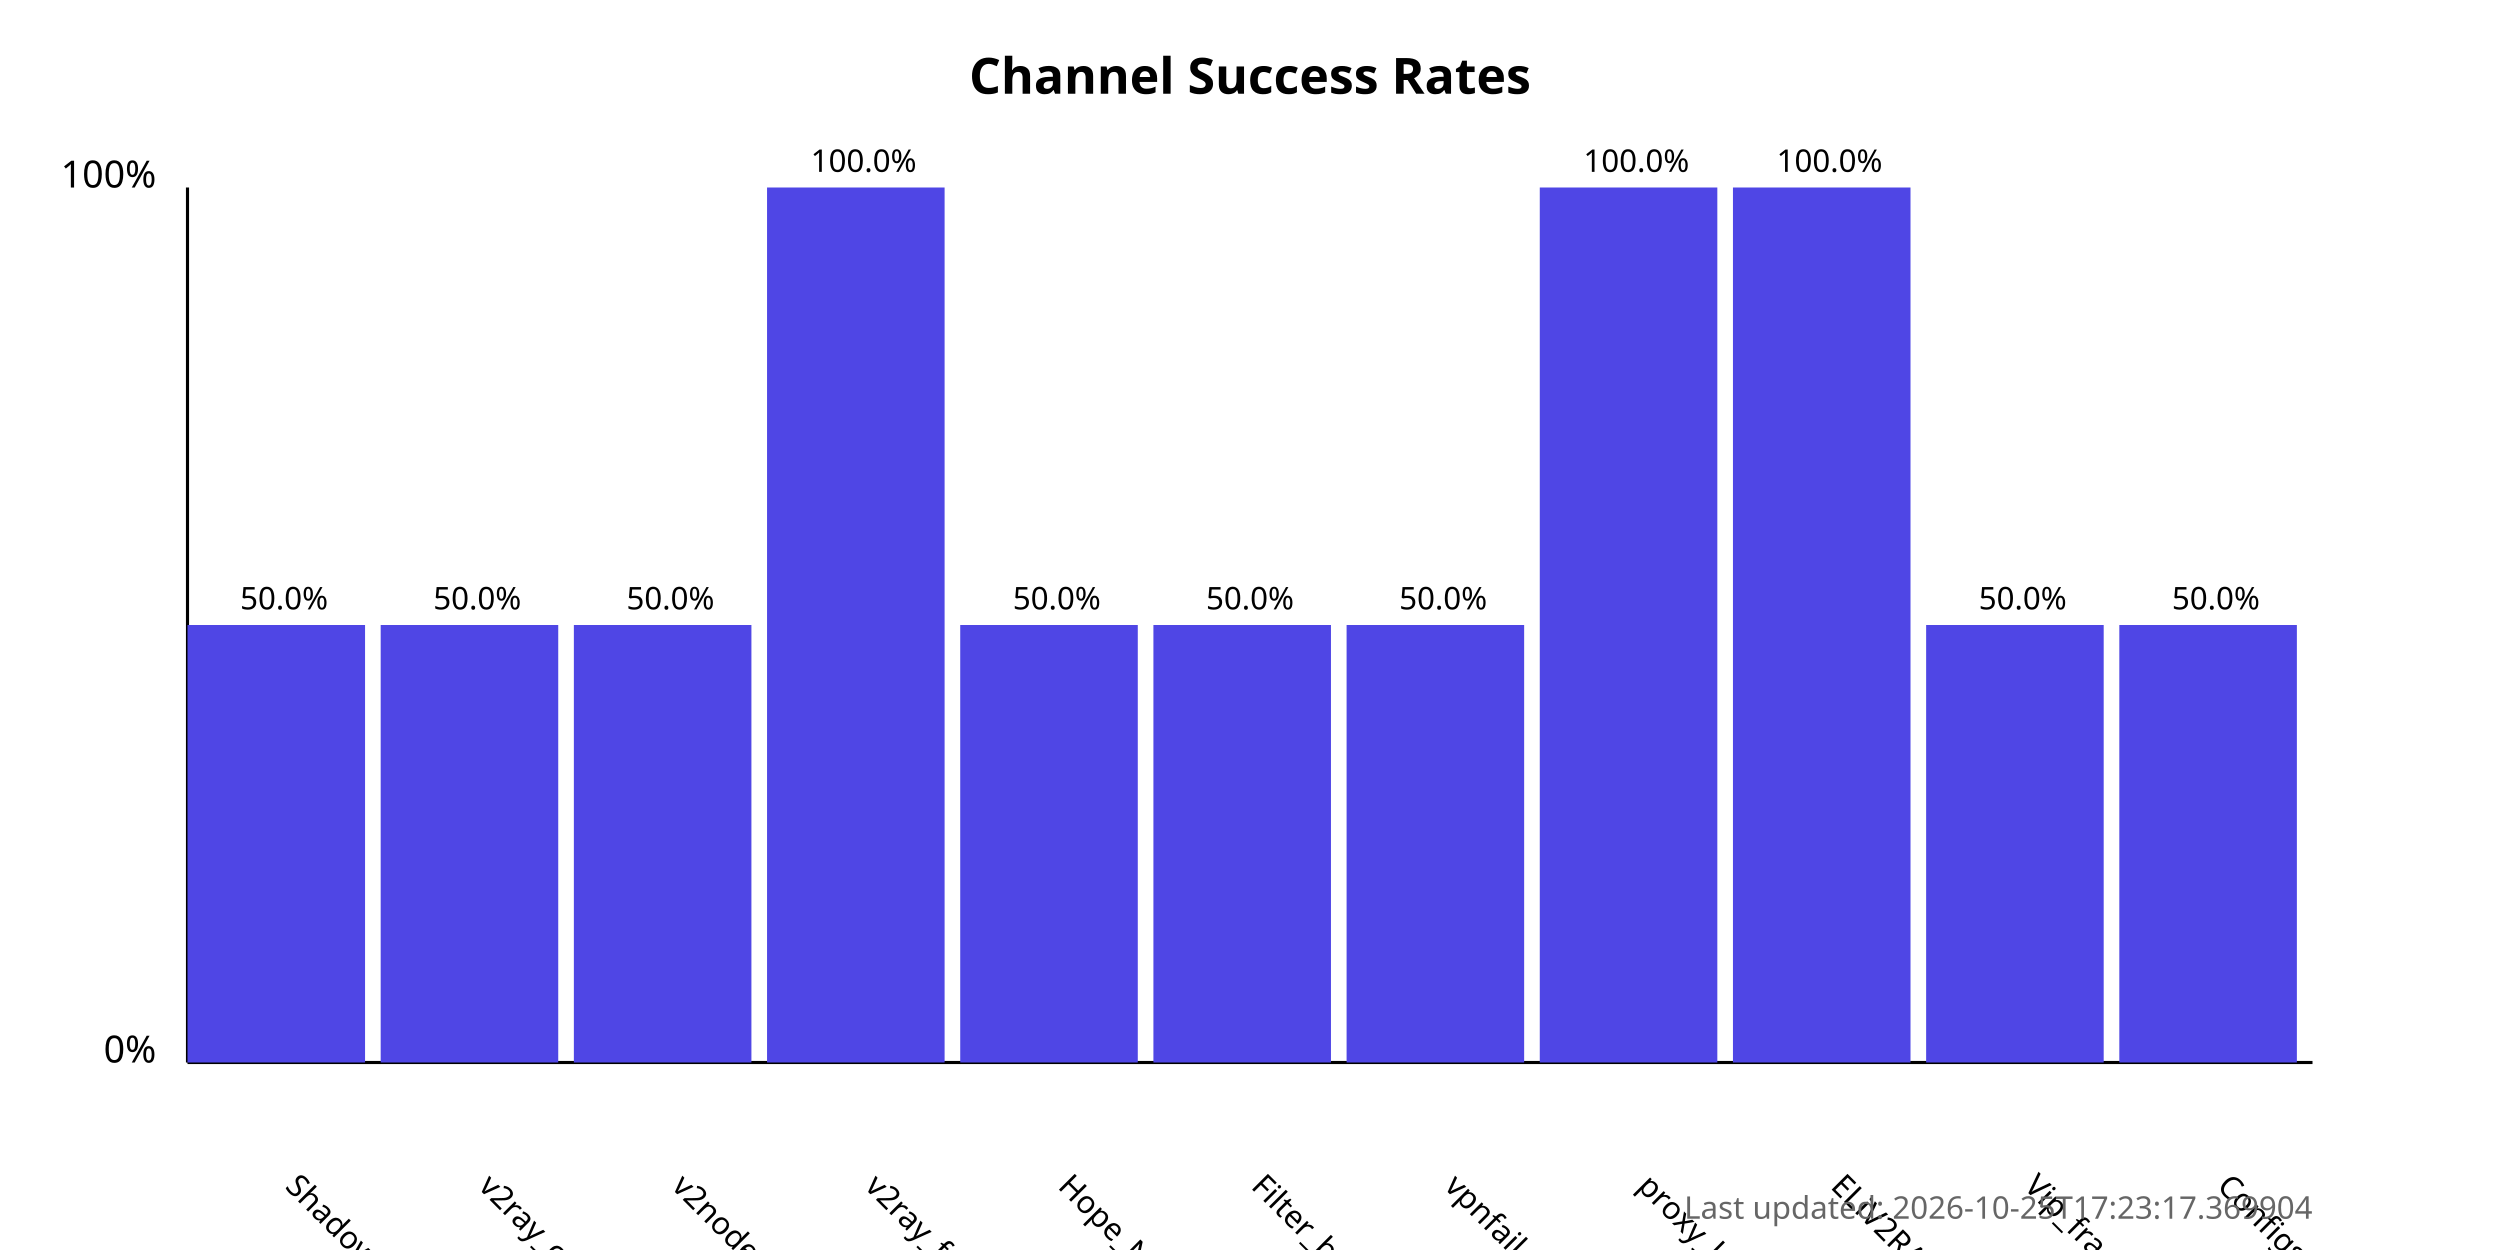
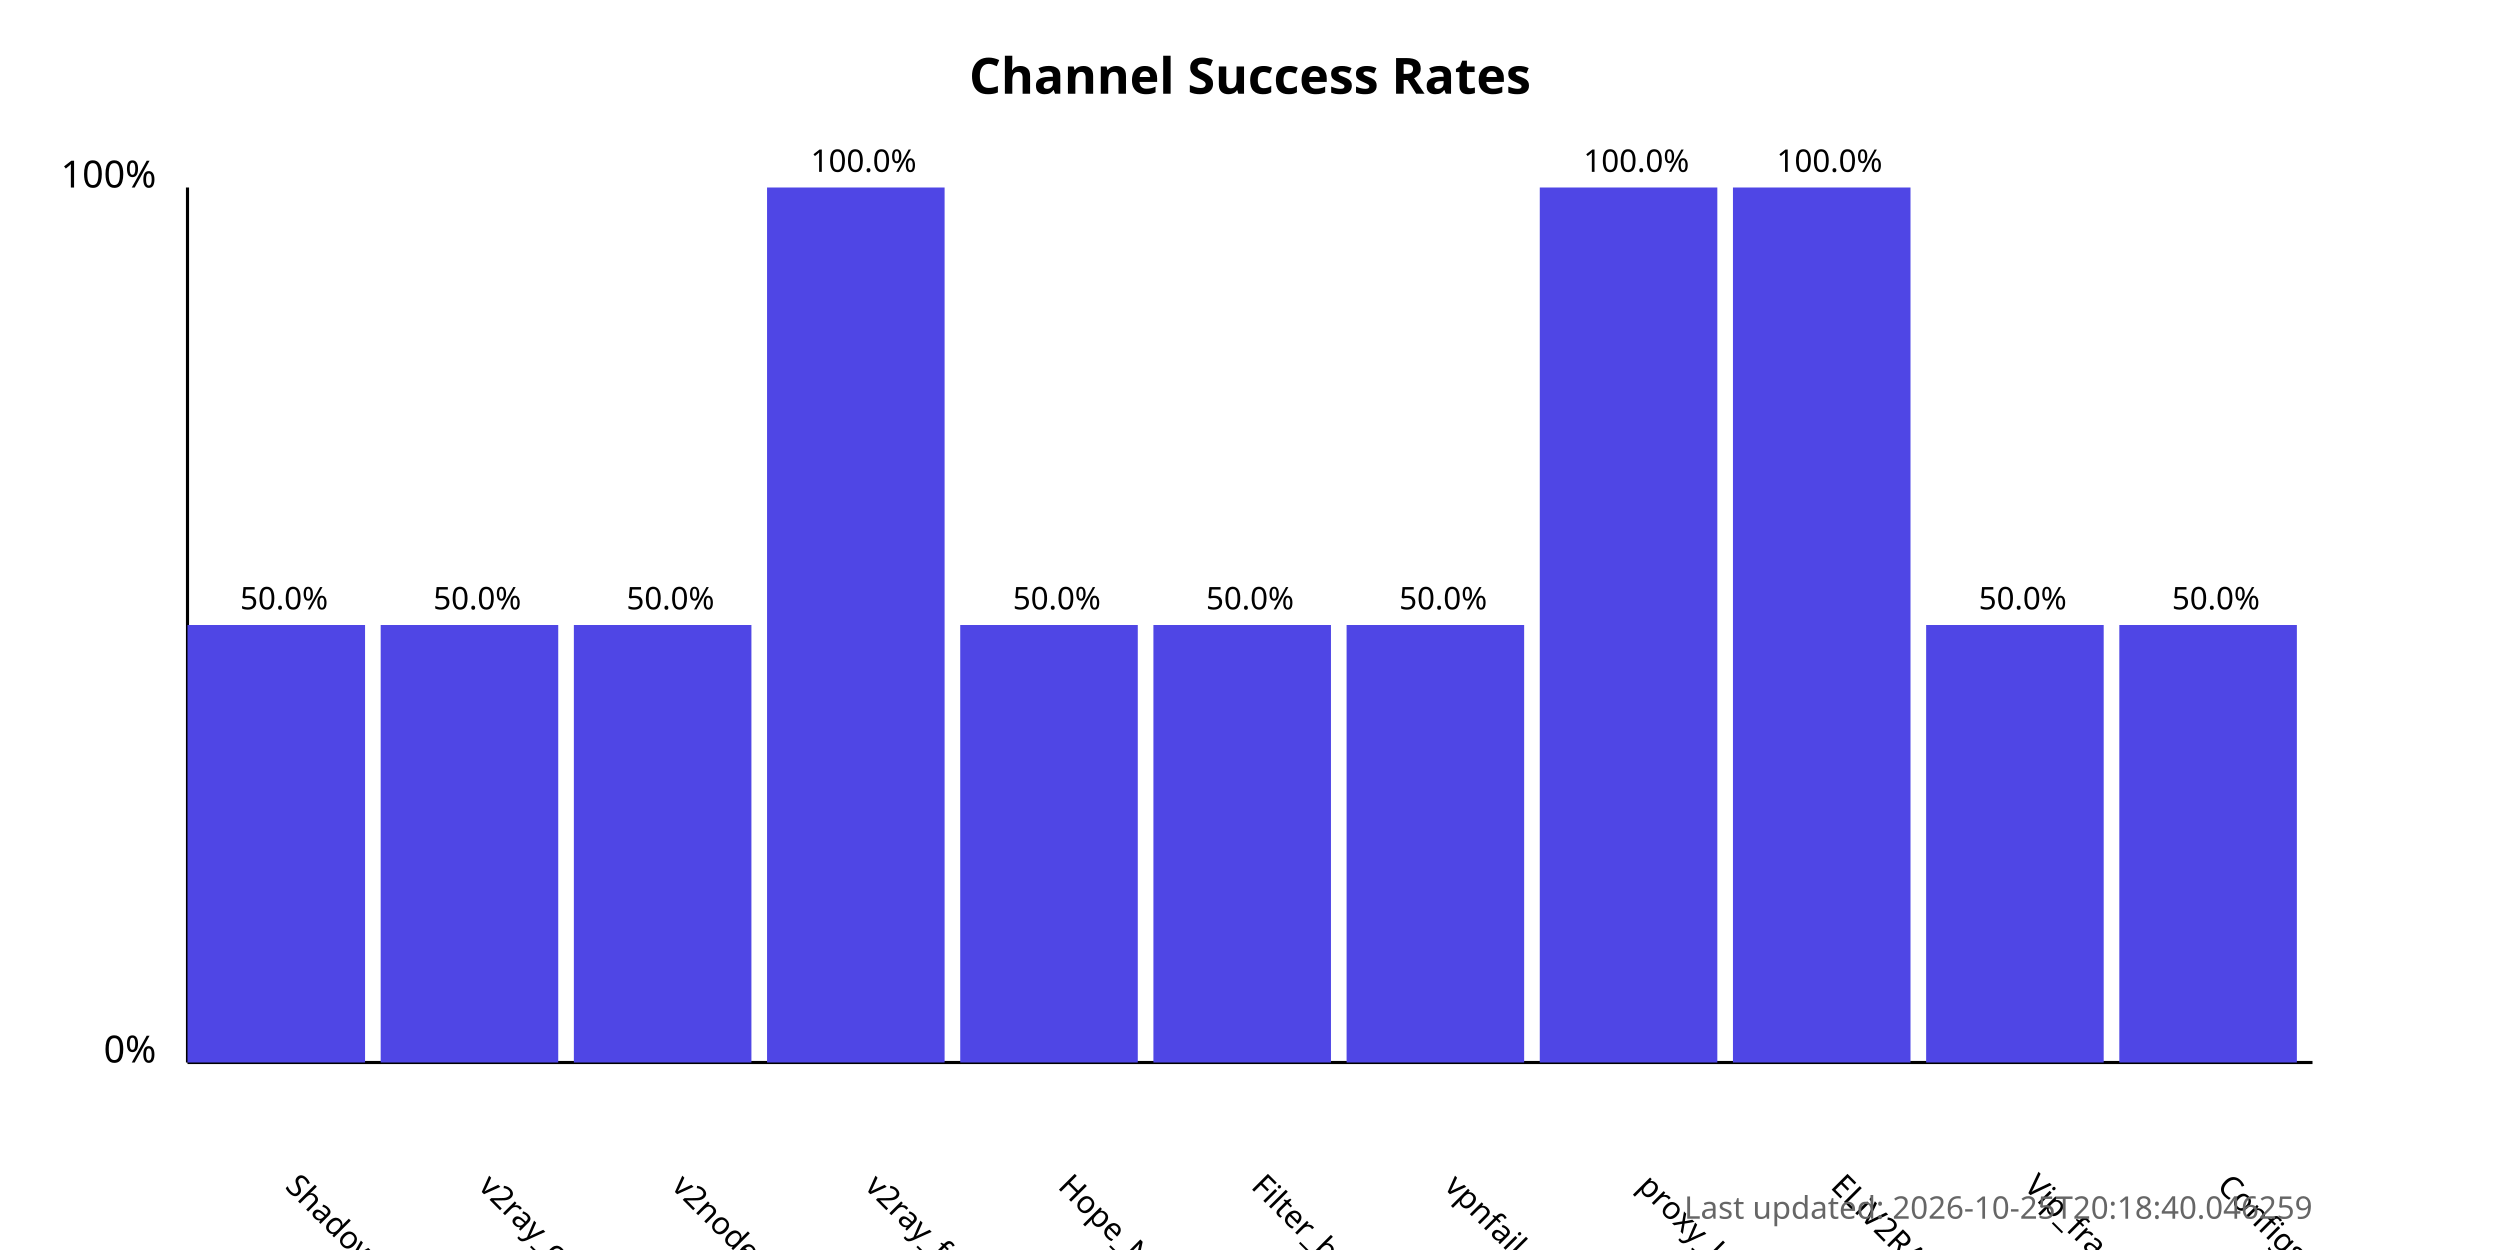
<svg xmlns="http://www.w3.org/2000/svg" width="800" height="400">
  <style>
            .chart-title { font: bold 16px sans-serif; }
            .axis-label { font: 12px sans-serif; }
            .tick-label { font: 10px sans-serif; }
            .bar { fill: #4f46e5; }
            .bar:hover { fill: #6366f1; }
            .timestamp { font: 10px sans-serif; fill: #666; }
        </style>
  <text x="400.0" y="30" text-anchor="middle" class="chart-title">
            Channel Success Rates
        </text>
  <line x1="60" y1="340" x2="60" y2="60" stroke="black" stroke-width="1" />
  <line x1="60" y1="340" x2="740" y2="340" stroke="black" stroke-width="1" />
  <text x="50" y="340" text-anchor="end" class="axis-label">0%</text>
  <text x="50" y="60" text-anchor="end" class="axis-label">100%</text>
  <g>
    <rect x="60" y="200.0" width="56.818" height="140.0" class="bar" />
    <text x="90.909" y="380" transform="rotate(45, 90.90909, 380)" text-anchor="start" class="tick-label">
                ShadowProxy66
            </text>
    <text x="90.909" y="195.0" text-anchor="middle" class="tick-label">
                50.0%
            </text>
  </g>
  <g>
    <rect x="121.818" y="200.0" width="56.818" height="140.0" class="bar" />
    <text x="152.727" y="380" transform="rotate(45, 152.7273, 380)" text-anchor="start" class="tick-label">
                v2ray_configs_pool
            </text>
    <text x="152.727" y="195.0" text-anchor="middle" class="tick-label">
                50.0%
            </text>
  </g>
  <g>
    <rect x="183.636" y="200.0" width="56.818" height="140.0" class="bar" />
    <text x="214.545" y="380" transform="rotate(45, 214.5455, 380)" text-anchor="start" class="tick-label">
                v2nodes
            </text>
    <text x="214.545" y="195.0" text-anchor="middle" class="tick-label">
                50.0%
            </text>
  </g>
  <g>
    <rect x="245.455" y="60.0" width="56.818" height="280.0" class="bar" />
    <text x="276.364" y="380" transform="rotate(45, 276.3636, 380)" text-anchor="start" class="tick-label">
                v2ray_free_conf
            </text>
    <text x="276.364" y="55.0" text-anchor="middle" class="tick-label">
                100.0%
            </text>
  </g>
  <g>
    <rect x="307.273" y="200.0" width="56.818" height="140.0" class="bar" />
    <text x="338.182" y="380" transform="rotate(45, 338.1818, 380)" text-anchor="start" class="tick-label">
                Hope_Net
            </text>
    <text x="338.182" y="195.0" text-anchor="middle" class="tick-label">
                50.0%
            </text>
  </g>
  <g>
    <rect x="369.091" y="200.0" width="56.818" height="140.0" class="bar" />
    <text x="400.0" y="380" transform="rotate(45, 400.0, 380)" text-anchor="start" class="tick-label">
                Filter_breaker
            </text>
    <text x="400.0" y="195.0" text-anchor="middle" class="tick-label">
                50.0%
            </text>
  </g>
  <g>
    <rect x="430.909" y="200.0" width="56.818" height="140.0" class="bar" />
    <text x="461.818" y="380" transform="rotate(45, 461.8182, 380)" text-anchor="start" class="tick-label">
                vpnfail_vless
            </text>
    <text x="461.818" y="195.0" text-anchor="middle" class="tick-label">
                50.0%
            </text>
  </g>
  <g>
    <rect x="492.727" y="60.0" width="56.818" height="280.0" class="bar" />
    <text x="523.636" y="380" transform="rotate(45, 523.6364, 380)" text-anchor="start" class="tick-label">
                proxy_kafee
            </text>
    <text x="523.636" y="55.0" text-anchor="middle" class="tick-label">
                100.0%
            </text>
  </g>
  <g>
    <rect x="554.545" y="60.0" width="56.818" height="280.0" class="bar" />
    <text x="585.455" y="380" transform="rotate(45, 585.4545, 380)" text-anchor="start" class="tick-label">
                ELiV2RAY
            </text>
    <text x="585.455" y="55.0" text-anchor="middle" class="tick-label">
                100.0%
            </text>
  </g>
  <g>
    <rect x="616.364" y="200.0" width="56.818" height="140.0" class="bar" />
    <text x="647.273" y="380" transform="rotate(45, 647.2727, 380)" text-anchor="start" class="tick-label">
                Vip_fragment_v2ray
            </text>
    <text x="647.273" y="195.0" text-anchor="middle" class="tick-label">
                50.0%
            </text>
  </g>
  <g>
    <rect x="678.182" y="200.0" width="56.818" height="140.0" class="bar" />
    <text x="709.091" y="380" transform="rotate(45, 709.0909, 380)" text-anchor="start" class="tick-label">
                ConfigsHubPlus
            </text>
    <text x="709.091" y="195.0" text-anchor="middle" class="tick-label">
                50.0%
            </text>
  </g>
  <text x="740" y="390" text-anchor="end" class="timestamp">
-             Last updated: 2026-10-25T17:23:17.369904
+             Last updated: 2026-10-25T20:18:40.046259
        </text>
</svg>
